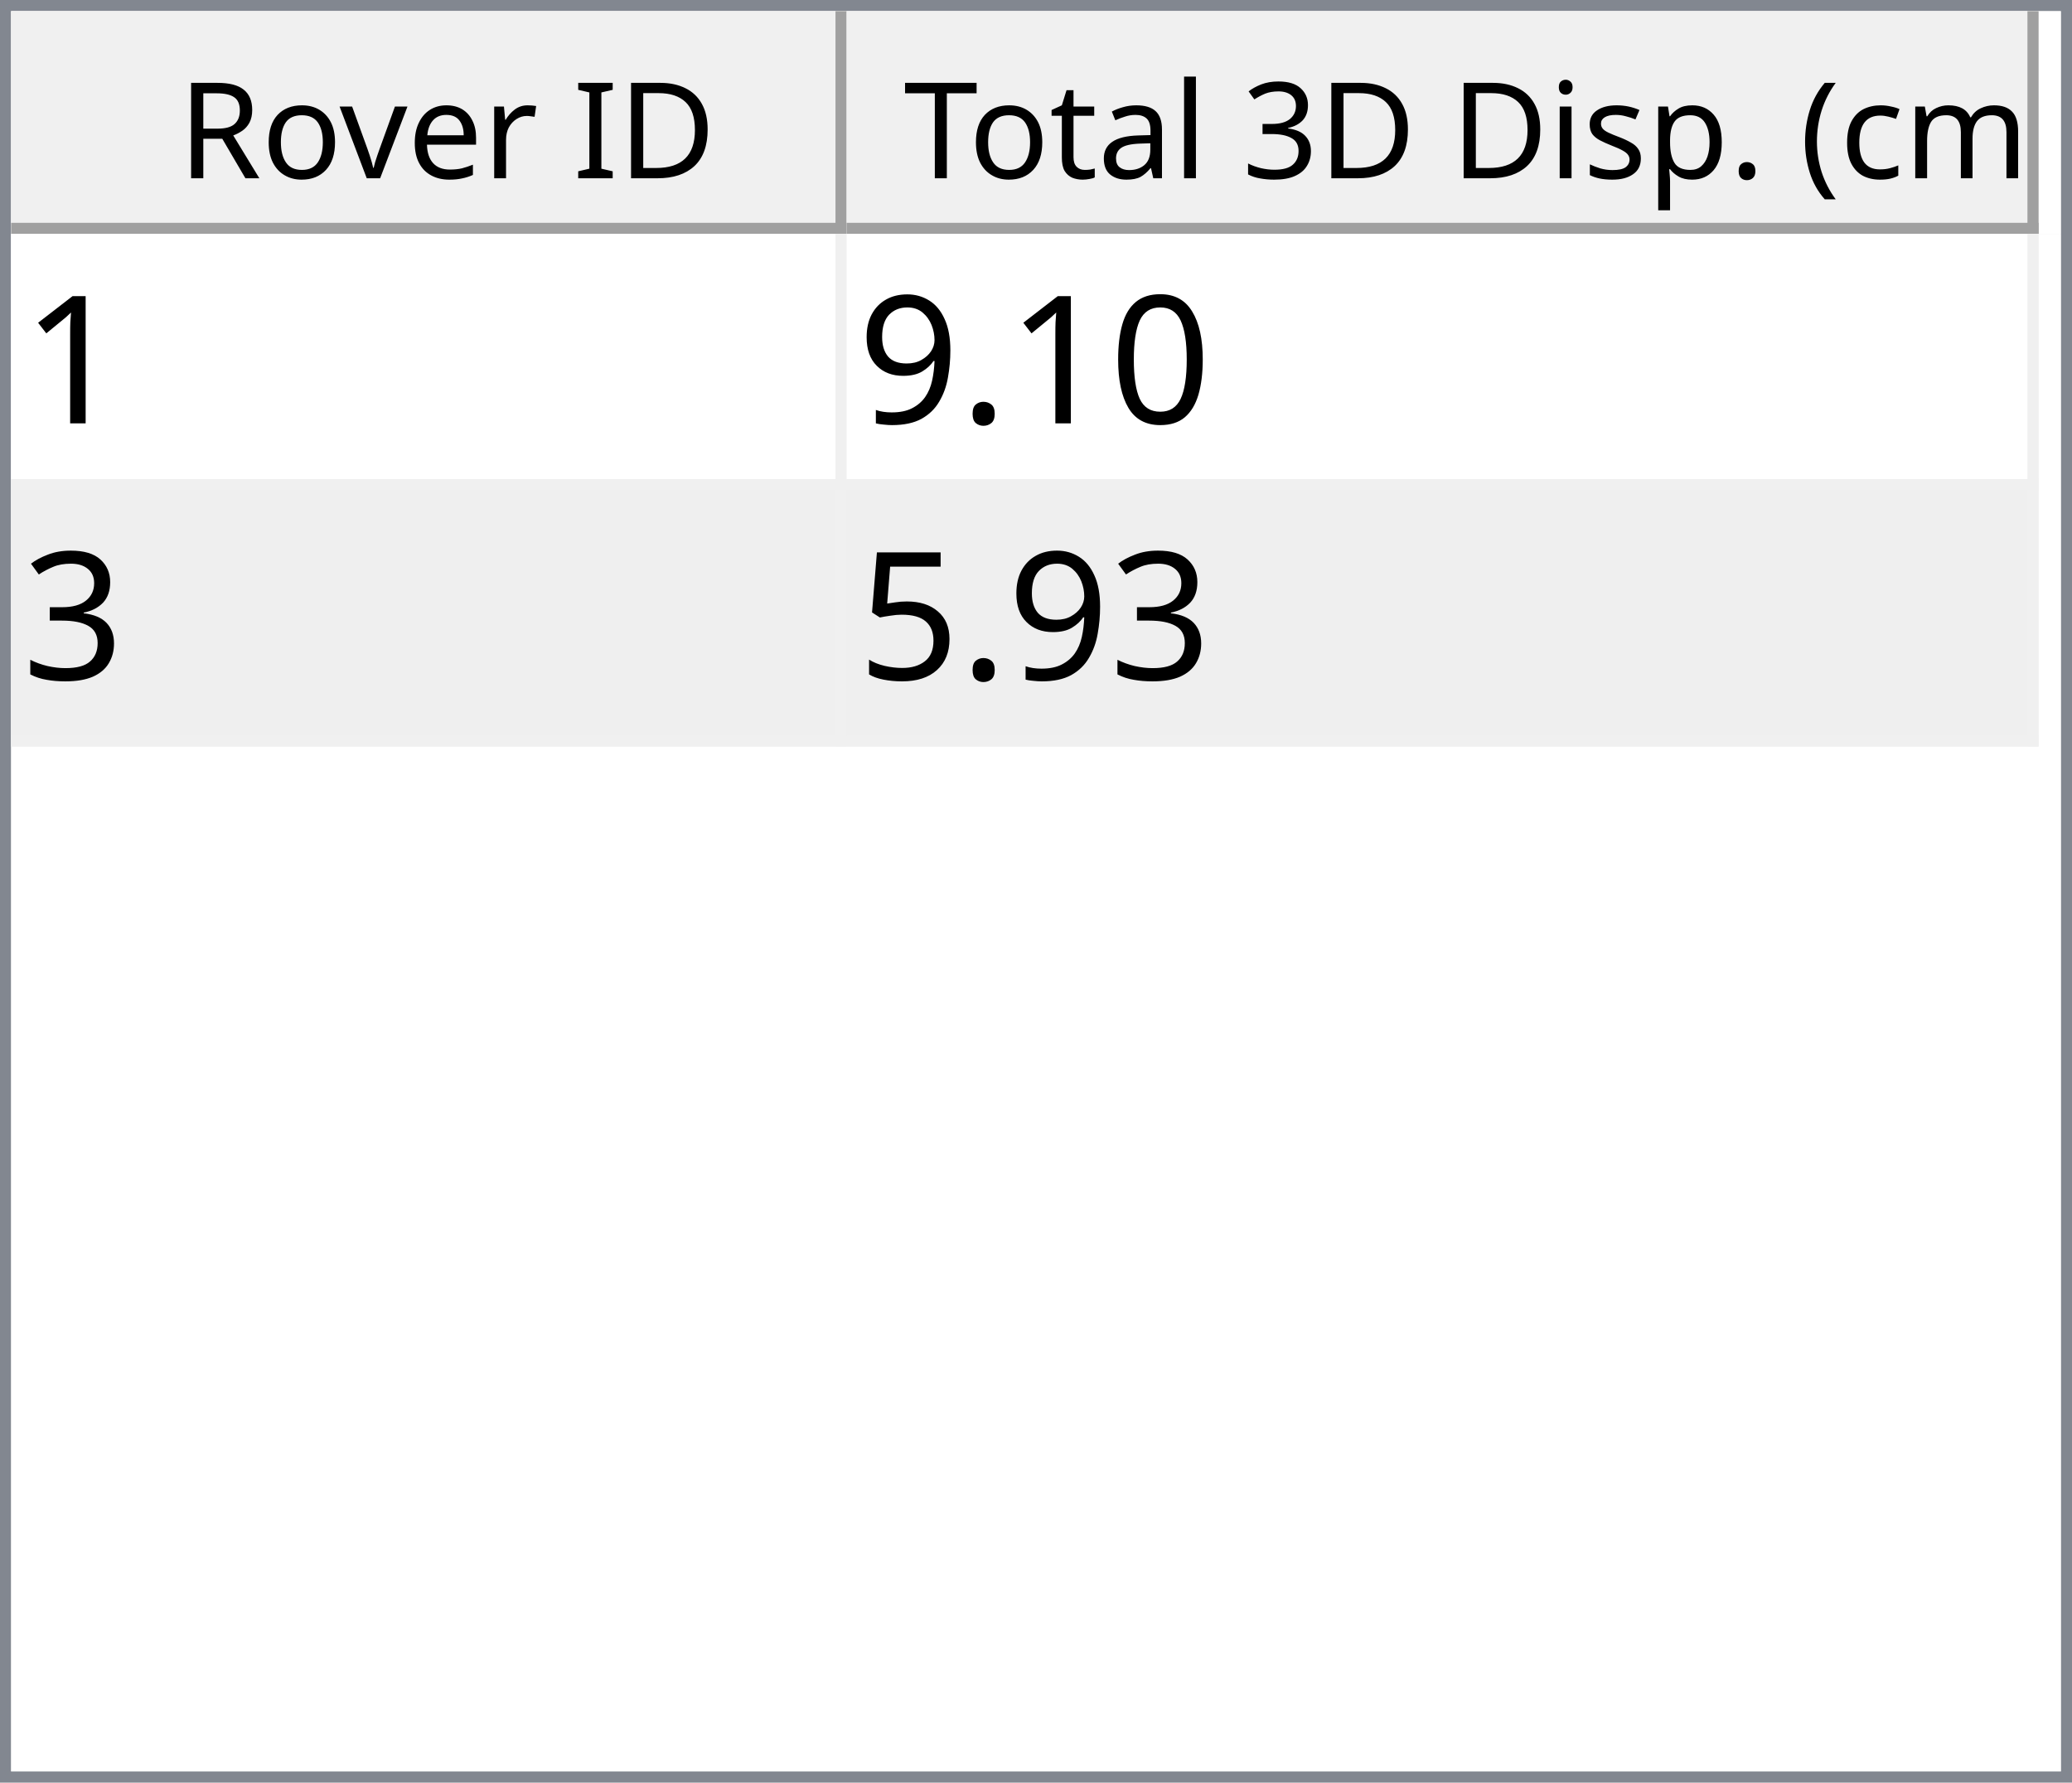
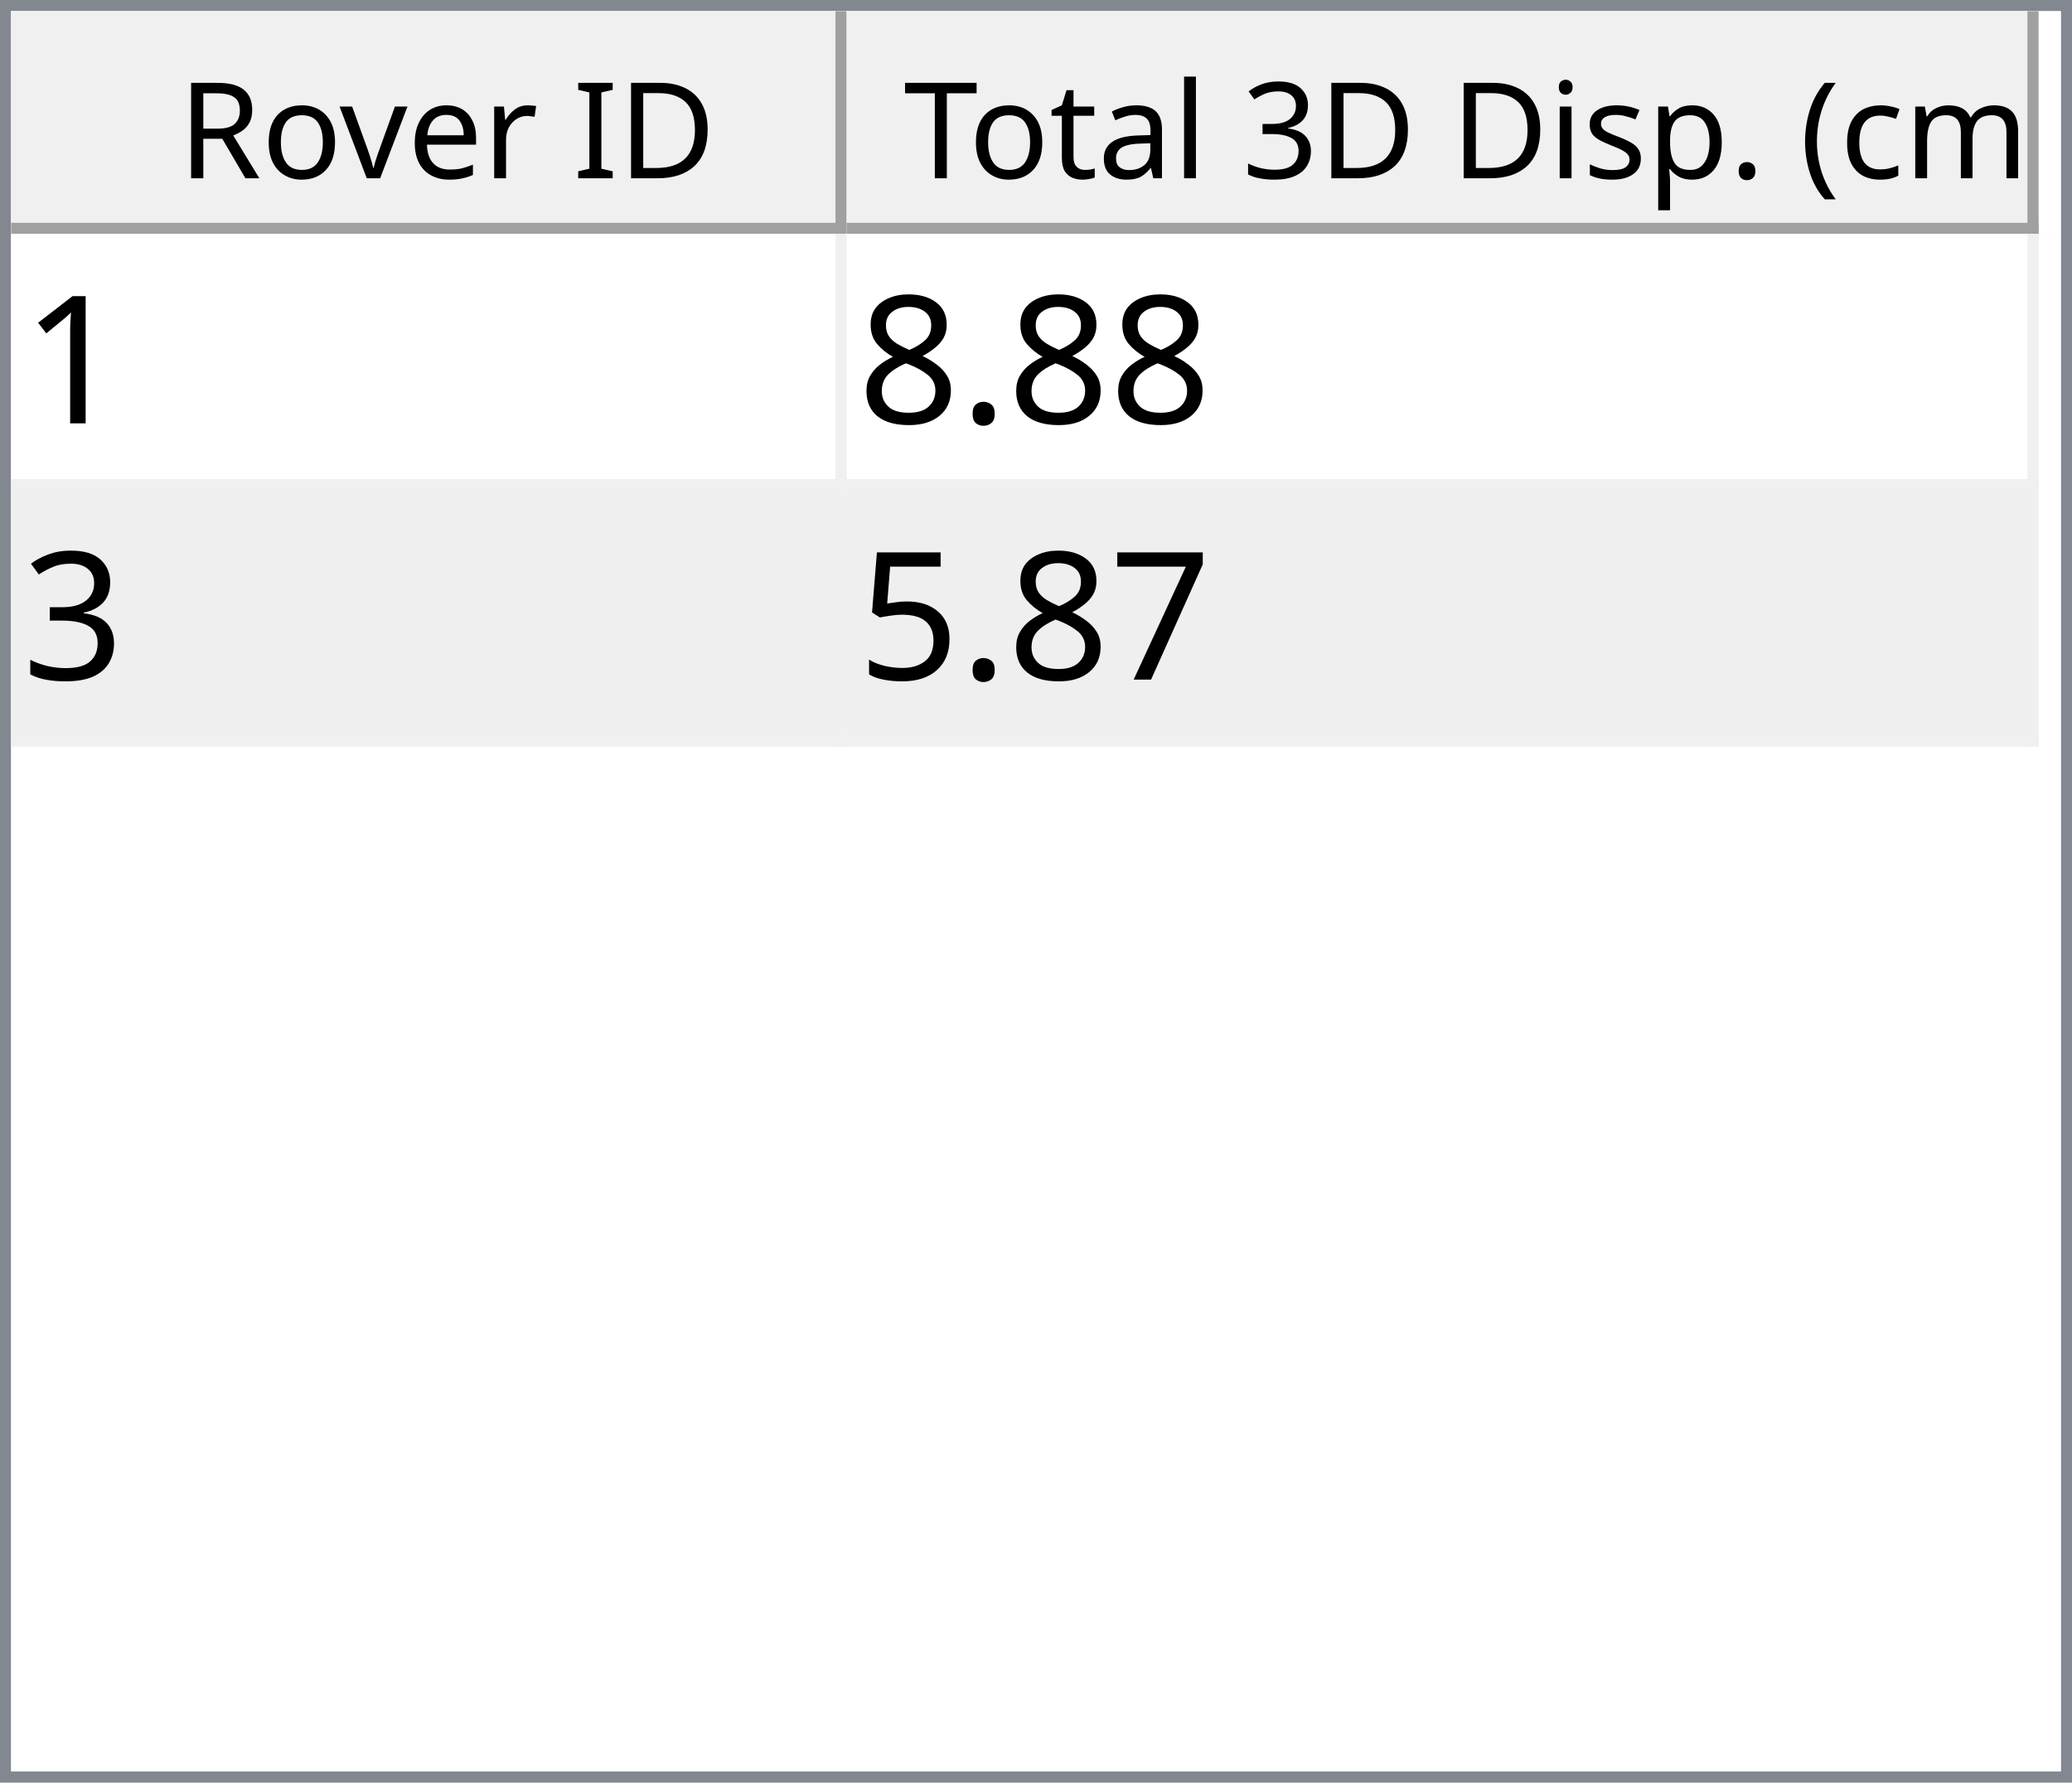
<svg xmlns="http://www.w3.org/2000/svg" style="fill-opacity:1; color-rendering:auto; color-interpolation:auto; text-rendering:auto; stroke:black; stroke-linecap:square; stroke-miterlimit:10; shape-rendering:auto; stroke-opacity:1; fill:black; stroke-dasharray:none; font-weight:normal; stroke-width:1; font-family:'Dialog'; font-style:normal; stroke-linejoin:miter; font-size:12px; stroke-dashoffset:0; image-rendering:auto;" width="186" height="160">
  <defs id="genericDefs" />
  <g>
    <defs id="defs1">
      <clipPath clipPathUnits="userSpaceOnUse" id="clipPath1">
        <path d="M0 0 L186 0 L186 160 L0 160 L0 0 Z" />
      </clipPath>
      <clipPath clipPathUnits="userSpaceOnUse" id="clipPath2">
        <path d="M0 0 L0 160 L186 160 L186 0 Z" />
      </clipPath>
      <clipPath clipPathUnits="userSpaceOnUse" id="clipPath3">
        <path d="M0 0 L0 20 L184 20 L184 0 Z" />
      </clipPath>
      <clipPath clipPathUnits="userSpaceOnUse" id="clipPath4">
        <path d="M0 0 L0 20 L75 20 L75 0 Z" />
      </clipPath>
      <clipPath clipPathUnits="userSpaceOnUse" id="clipPath5">
        <path d="M1 1 L1 19 L74 19 L74 1 Z" />
      </clipPath>
      <clipPath clipPathUnits="userSpaceOnUse" id="clipPath6">
        <path d="M0 0 L0 18 L73 18 L73 0 Z" />
      </clipPath>
      <clipPath clipPathUnits="userSpaceOnUse" id="clipPath7">
        <path d="M-0.5 -0.5 L-0.5 19.5 L74.5 19.5 L74.5 -0.5 Z" />
      </clipPath>
      <clipPath clipPathUnits="userSpaceOnUse" id="clipPath8">
        <path d="M0 0 L0 20 L107 20 L107 0 Z" />
      </clipPath>
      <clipPath clipPathUnits="userSpaceOnUse" id="clipPath9">
        <path d="M1 1 L1 19 L106 19 L106 1 Z" />
      </clipPath>
      <clipPath clipPathUnits="userSpaceOnUse" id="clipPath10">
        <path d="M0 0 L0 18 L105 18 L105 0 Z" />
      </clipPath>
      <clipPath clipPathUnits="userSpaceOnUse" id="clipPath11">
        <path d="M-0.5 -0.5 L-0.5 19.5 L106.5 19.5 L106.5 -0.5 Z" />
      </clipPath>
      <clipPath clipPathUnits="userSpaceOnUse" id="clipPath12">
        <path d="M0 0 L0 138 L184 138 L184 0 Z" />
      </clipPath>
      <clipPath clipPathUnits="userSpaceOnUse" id="clipPath13">
        <path d="M0 0 L0 46 L182 46 L182 0 Z" />
      </clipPath>
      <clipPath clipPathUnits="userSpaceOnUse" id="clipPath14">
        <path d="M-0.5 -0.5 L-0.5 45.5 L181.5 45.5 L181.5 -0.5 Z" />
      </clipPath>
      <clipPath clipPathUnits="userSpaceOnUse" id="clipPath15">
        <path d="M0 0 L0 22 L74 22 L74 0 Z" />
      </clipPath>
      <clipPath clipPathUnits="userSpaceOnUse" id="clipPath16">
        <path d="M0 0 L0 22 L106 22 L106 0 Z" />
      </clipPath>
      <font horiz-adv-x="64.551" id="font1">
        <font-face ascent="107.91" descent="25.098" units-per-em="100" style="font-style:normal; font-family:Segoe UI; font-weight:normal;" />
        <missing-glyph horiz-adv-x="64.551" d="M8.109 0 L8.109 68.266 L56.453 68.266 L56.453 0 L8.109 0 ZM15.328 7.234 L49.219 7.234 L49.219 61.031 L15.328 61.031 L15.328 7.234 Z" />
        <glyph unicode="D" horiz-adv-x="70.117" d="M9.188 0 L9.188 70.016 L28.516 70.016 Q65.531 70.016 65.531 35.891 Q65.531 19.672 55.25 9.836 Q44.969 0 27.734 0 L9.188 0 ZM17.391 62.594 L17.391 7.422 L27.828 7.422 Q41.609 7.422 49.273 14.797 Q56.938 22.172 56.938 35.688 Q56.938 62.594 28.328 62.594 L17.391 62.594 Z" />
        <glyph unicode="I" horiz-adv-x="26.611" d="M17.391 0 L9.188 0 L9.188 70.016 L17.391 70.016 L17.391 0 Z" />
        <glyph unicode=" " horiz-adv-x="27.393" d="" />
        <glyph unicode="r" horiz-adv-x="34.766" d="M34.188 41.891 Q32.078 43.5 28.125 43.5 Q23 43.5 19.555 38.672 Q16.109 33.844 16.109 25.484 L16.109 0 L8.109 0 L8.109 50 L16.109 50 L16.109 39.703 L16.312 39.703 Q18.016 44.969 21.531 47.922 Q25.047 50.875 29.391 50.875 Q32.516 50.875 34.188 50.203 L34.188 41.891 Z" />
        <glyph unicode="e" horiz-adv-x="52.295" d="M48.297 23 L12.984 23 Q13.188 14.656 17.484 10.109 Q21.781 5.562 29.297 5.562 Q37.75 5.562 44.828 11.141 L44.828 3.609 Q38.234 -1.172 27.391 -1.172 Q16.797 -1.172 10.742 5.641 Q4.688 12.453 4.688 24.812 Q4.688 36.469 11.305 43.82 Q17.922 51.172 27.734 51.172 Q37.547 51.172 42.922 44.828 Q48.297 38.484 48.297 27.203 L48.297 23 ZM40.094 29.781 Q40.047 36.719 36.75 40.578 Q33.453 44.438 27.594 44.438 Q21.922 44.438 17.969 40.383 Q14.016 36.328 13.094 29.781 L40.094 29.781 Z" />
        <glyph unicode="v" horiz-adv-x="47.9" d="M47.406 50 L27.484 0 L19.625 0 L0.688 50 L9.469 50 L22.172 13.672 Q23.578 9.672 23.922 6.688 L24.125 6.688 Q24.609 10.453 25.688 13.484 L38.969 50 L47.406 50 Z" />
        <glyph unicode="o" horiz-adv-x="58.594" d="M29 -1.172 Q17.922 -1.172 11.305 5.836 Q4.688 12.844 4.688 24.422 Q4.688 37.016 11.57 44.094 Q18.453 51.172 30.172 51.172 Q41.359 51.172 47.633 44.289 Q53.906 37.406 53.906 25.203 Q53.906 13.234 47.141 6.031 Q40.375 -1.172 29 -1.172 ZM29.594 44.438 Q21.875 44.438 17.383 39.188 Q12.891 33.938 12.891 24.703 Q12.891 15.828 17.43 10.695 Q21.969 5.562 29.594 5.562 Q37.359 5.562 41.531 10.594 Q45.703 15.625 45.703 24.906 Q45.703 34.281 41.531 39.359 Q37.359 44.438 29.594 44.438 Z" />
        <glyph unicode="R" horiz-adv-x="59.814" d="M59.375 0 L49.609 0 L37.891 19.625 Q36.281 22.359 34.766 24.289 Q33.25 26.219 31.664 27.438 Q30.078 28.656 28.25 29.219 Q26.422 29.781 24.125 29.781 L17.391 29.781 L17.391 0 L9.188 0 L9.188 70.016 L30.078 70.016 Q34.672 70.016 38.555 68.867 Q42.438 67.719 45.289 65.375 Q48.141 63.031 49.758 59.547 Q51.375 56.062 51.375 51.375 Q51.375 47.703 50.273 44.656 Q49.172 41.609 47.148 39.211 Q45.125 36.812 42.266 35.133 Q39.406 33.453 35.844 32.516 L35.844 32.328 Q37.594 31.547 38.891 30.547 Q40.188 29.547 41.359 28.18 Q42.531 26.812 43.68 25.078 Q44.828 23.344 46.234 21.047 L59.375 0 ZM17.391 62.594 L17.391 37.203 L28.516 37.203 Q31.594 37.203 34.203 38.133 Q36.812 39.062 38.719 40.797 Q40.625 42.531 41.703 45.047 Q42.781 47.562 42.781 50.688 Q42.781 56.297 39.141 59.445 Q35.5 62.594 28.609 62.594 L17.391 62.594 Z" />
        <glyph unicode=")" horiz-adv-x="30.176" d="M8.297 -15.922 L1.172 -15.922 Q16.406 2.344 16.406 26.812 Q16.406 51.469 1.078 70.016 L8.297 70.016 Q23.531 52.156 23.531 26.703 Q23.531 1.375 8.297 -15.922 Z" />
        <glyph unicode="m" horiz-adv-x="86.133" d="M79.109 0 L71.094 0 L71.094 28.719 Q71.094 37.016 68.531 40.727 Q65.969 44.438 59.906 44.438 Q54.781 44.438 51.195 39.75 Q47.609 35.062 47.609 28.516 L47.609 0 L39.594 0 L39.594 29.688 Q39.594 44.438 28.219 44.438 Q22.953 44.438 19.531 40.016 Q16.109 35.594 16.109 28.516 L16.109 0 L8.109 0 L8.109 50 L16.109 50 L16.109 42.094 L16.312 42.094 Q21.625 51.172 31.844 51.172 Q36.969 51.172 40.773 48.312 Q44.578 45.453 46 40.828 Q51.562 51.172 62.594 51.172 Q79.109 51.172 79.109 30.812 L79.109 0 Z" />
        <glyph unicode="c" horiz-adv-x="46.191" d="M42.188 2.297 Q36.422 -1.172 28.516 -1.172 Q17.828 -1.172 11.258 5.789 Q4.688 12.75 4.688 23.828 Q4.688 36.188 11.766 43.68 Q18.844 51.172 30.672 51.172 Q37.25 51.172 42.281 48.734 L42.281 40.531 Q36.719 44.438 30.375 44.438 Q22.703 44.438 17.797 38.945 Q12.891 33.453 12.891 24.516 Q12.891 15.719 17.508 10.641 Q22.125 5.562 29.891 5.562 Q36.422 5.562 42.188 9.906 L42.188 2.297 Z" />
        <glyph unicode="(" horiz-adv-x="30.176" d="M29.109 -15.922 L21.969 -15.922 Q6.844 1.375 6.844 26.703 Q6.844 52.156 21.969 70.016 L29.203 70.016 Q13.875 51.469 13.875 26.812 Q13.875 2.344 29.109 -15.922 Z" />
        <glyph unicode="." horiz-adv-x="21.68" d="M10.891 -1.078 Q8.641 -1.078 7.055 0.539 Q5.469 2.156 5.469 4.391 Q5.469 6.641 7.055 8.273 Q8.641 9.906 10.891 9.906 Q13.188 9.906 14.797 8.273 Q16.406 6.641 16.406 4.391 Q16.406 2.156 14.797 0.539 Q13.188 -1.078 10.891 -1.078 Z" />
        <glyph unicode="p" horiz-adv-x="58.789" d="M16.312 7.234 L16.109 7.234 L16.109 -23 L8.109 -23 L8.109 50 L16.109 50 L16.109 41.219 L16.312 41.219 Q22.219 51.172 33.594 51.172 Q43.266 51.172 48.688 44.461 Q54.109 37.75 54.109 26.469 Q54.109 13.922 48 6.375 Q41.891 -1.172 31.297 -1.172 Q21.578 -1.172 16.312 7.234 ZM16.109 27.391 L16.109 20.406 Q16.109 14.203 20.141 9.883 Q24.172 5.562 30.375 5.562 Q37.641 5.562 41.773 11.133 Q45.906 16.703 45.906 26.609 Q45.906 34.969 42.047 39.703 Q38.188 44.438 31.594 44.438 Q24.609 44.438 20.359 39.578 Q16.109 34.719 16.109 27.391 Z" />
        <glyph unicode="s" horiz-adv-x="42.432" d="M5.078 1.812 L5.078 10.406 Q11.625 5.562 19.484 5.562 Q30.031 5.562 30.031 12.594 Q30.031 14.594 29.125 15.992 Q28.219 17.391 26.68 18.461 Q25.141 19.531 23.07 20.383 Q21 21.234 18.609 22.172 Q15.281 23.484 12.766 24.828 Q10.25 26.172 8.57 27.859 Q6.891 29.547 6.031 31.695 Q5.172 33.844 5.172 36.719 Q5.172 40.234 6.789 42.945 Q8.406 45.656 11.086 47.484 Q13.766 49.312 17.211 50.242 Q20.656 51.172 24.312 51.172 Q30.812 51.172 35.938 48.922 L35.938 40.828 Q30.422 44.438 23.25 44.438 Q21 44.438 19.195 43.922 Q17.391 43.406 16.094 42.477 Q14.797 41.547 14.086 40.258 Q13.375 38.969 13.375 37.406 Q13.375 35.453 14.086 34.133 Q14.797 32.812 16.164 31.789 Q17.531 30.766 19.484 29.938 Q21.438 29.109 23.922 28.125 Q27.25 26.859 29.883 25.516 Q32.516 24.172 34.375 22.484 Q36.234 20.797 37.234 18.602 Q38.234 16.406 38.234 13.375 Q38.234 9.672 36.602 6.938 Q34.969 4.203 32.234 2.398 Q29.5 0.594 25.93 -0.289 Q22.359 -1.172 18.453 -1.172 Q10.75 -1.172 5.078 1.812 Z" />
        <glyph unicode="i" horiz-adv-x="24.219" d="M12.203 62.703 Q10.062 62.703 8.547 64.164 Q7.031 65.625 7.031 67.875 Q7.031 70.125 8.547 71.609 Q10.062 73.094 12.203 73.094 Q14.406 73.094 15.945 71.609 Q17.484 70.125 17.484 67.875 Q17.484 65.719 15.945 64.211 Q14.406 62.703 12.203 62.703 ZM16.109 0 L8.109 0 L8.109 50 L16.109 50 L16.109 0 Z" />
        <glyph unicode="3" horiz-adv-x="53.906" d="M46.531 19.828 Q46.531 15.094 44.75 11.211 Q42.969 7.328 39.719 4.57 Q36.469 1.812 31.93 0.297 Q27.391 -1.219 21.922 -1.219 Q11.922 -1.219 6 2.594 L6 11.188 Q13.094 5.609 22.219 5.609 Q25.875 5.609 28.828 6.539 Q31.781 7.469 33.906 9.227 Q36.031 10.984 37.18 13.477 Q38.328 15.969 38.328 19.094 Q38.328 32.812 18.797 32.812 L12.984 32.812 L12.984 39.594 L18.5 39.594 Q35.797 39.594 35.797 52.484 Q35.797 64.406 22.609 64.406 Q15.188 64.406 8.688 59.422 L8.688 67.188 Q15.375 71.188 24.609 71.188 Q29 71.188 32.57 69.969 Q36.141 68.75 38.68 66.555 Q41.219 64.359 42.609 61.281 Q44 58.203 44 54.5 Q44 40.672 30.031 36.719 L30.031 36.531 Q33.594 36.141 36.625 34.797 Q39.656 33.453 41.852 31.305 Q44.047 29.156 45.289 26.25 Q46.531 23.344 46.531 19.828 Z" />
        <glyph unicode="l" horiz-adv-x="24.219" d="M16.109 0 L8.109 0 L8.109 74.031 L16.109 74.031 L16.109 0 Z" />
        <glyph unicode="a" horiz-adv-x="50.879" d="M43.891 0 L35.891 0 L35.891 7.812 L35.688 7.812 Q30.469 -1.172 20.312 -1.172 Q12.844 -1.172 8.617 2.781 Q4.391 6.734 4.391 13.281 Q4.391 27.297 20.906 29.594 L35.891 31.688 Q35.891 44.438 25.594 44.438 Q16.547 44.438 9.281 38.281 L9.281 46.484 Q16.656 51.172 26.266 51.172 Q43.891 51.172 43.891 32.516 L43.891 0 ZM35.891 25.297 L23.828 23.641 Q18.266 22.859 15.43 20.875 Q12.594 18.891 12.594 13.875 Q12.594 10.203 15.211 7.883 Q17.828 5.562 22.172 5.562 Q28.125 5.562 32.008 9.742 Q35.891 13.922 35.891 20.312 L35.891 25.297 Z" />
        <glyph unicode="t" horiz-adv-x="33.887" d="M31.297 0.484 Q28.469 -1.078 23.828 -1.078 Q10.688 -1.078 10.688 13.578 L10.688 43.172 L2.094 43.172 L2.094 50 L10.688 50 L10.688 62.203 L18.703 64.797 L18.703 50 L31.297 50 L31.297 43.172 L18.703 43.172 L18.703 14.984 Q18.703 9.969 20.414 7.82 Q22.125 5.672 26.078 5.672 Q29.109 5.672 31.297 7.328 L31.297 0.484 Z" />
        <glyph unicode="T" horiz-adv-x="52.393" d="M50.594 62.594 L30.375 62.594 L30.375 0 L22.172 0 L22.172 62.594 L2 62.594 L2 70.016 L50.594 70.016 L50.594 62.594 Z" />
      </font>
      <font horiz-adv-x="75.0" id="font2">
        <font-face ascent="100.537" descent="21.973" units-per-em="100" style="font-style:normal; font-family:sans-serif; font-weight:normal;" />
        <missing-glyph horiz-adv-x="75.0" d="M12.5 0 L12.5 62.5 L62.5 62.5 L62.5 0 L12.5 0 ZM14.062 1.562 L60.938 1.562 L60.938 60.938 L14.062 60.938 L14.062 1.562 Z" />
        <glyph unicode="1" horiz-adv-x="55.615" d="M37.25 0 L28.469 0 L28.469 56 Q25.297 52.984 20.141 49.953 Q14.984 46.922 10.891 45.406 L10.891 53.906 Q18.266 57.375 23.781 62.305 Q29.297 67.234 31.594 71.875 L37.25 71.875 L37.25 0 Z" />
-         <glyph unicode="0" horiz-adv-x="55.615" d="M4.156 35.297 Q4.156 48 6.766 55.742 Q9.375 63.484 14.523 67.68 Q19.672 71.875 27.484 71.875 Q33.25 71.875 37.594 69.555 Q41.938 67.234 44.773 62.867 Q47.609 58.5 49.219 52.227 Q50.828 45.953 50.828 35.297 Q50.828 22.703 48.242 14.969 Q45.656 7.234 40.508 3.008 Q35.359 -1.219 27.484 -1.219 Q17.141 -1.219 11.234 6.203 Q4.156 15.141 4.156 35.297 ZM13.188 35.297 Q13.188 17.672 17.312 11.836 Q21.438 6 27.484 6 Q33.547 6 37.672 11.859 Q41.797 17.719 41.797 35.297 Q41.797 52.984 37.672 58.789 Q33.547 64.594 27.391 64.594 Q21.344 64.594 17.719 59.469 Q13.188 52.938 13.188 35.297 Z" />
        <glyph unicode="." horiz-adv-x="27.783" d="M9.078 0 L9.078 10.016 L19.094 10.016 L19.094 0 L9.078 0 Z" />
-         <glyph unicode="9" horiz-adv-x="55.615" d="M5.469 16.547 L13.922 17.328 Q14.984 11.375 18.016 8.688 Q21.047 6 25.781 6 Q29.828 6 32.883 7.859 Q35.938 9.719 37.891 12.82 Q39.844 15.922 41.164 21.195 Q42.484 26.469 42.484 31.938 Q42.484 32.516 42.438 33.688 Q39.797 29.5 35.234 26.883 Q30.672 24.266 25.344 24.266 Q16.453 24.266 10.305 30.711 Q4.156 37.156 4.156 47.703 Q4.156 58.594 10.578 65.234 Q17 71.875 26.656 71.875 Q33.641 71.875 39.43 68.117 Q45.219 64.359 48.219 57.398 Q51.219 50.438 51.219 37.25 Q51.219 23.531 48.242 15.406 Q45.266 7.281 39.383 3.031 Q33.5 -1.219 25.594 -1.219 Q17.188 -1.219 11.867 3.445 Q6.547 8.109 5.469 16.547 ZM41.453 48.141 Q41.453 55.719 37.43 60.156 Q33.406 64.594 27.734 64.594 Q21.875 64.594 17.531 59.812 Q13.188 55.031 13.188 47.406 Q13.188 40.578 17.312 36.305 Q21.438 32.031 27.484 32.031 Q33.594 32.031 37.523 36.305 Q41.453 40.578 41.453 48.141 Z" />
+         <glyph unicode="8" horiz-adv-x="55.615" d="M17.672 38.812 Q12.203 40.828 9.57 44.539 Q6.938 48.25 6.938 53.422 Q6.938 61.234 12.555 66.555 Q18.172 71.875 27.484 71.875 Q36.859 71.875 42.578 66.43 Q48.297 60.984 48.297 53.172 Q48.297 48.188 45.68 44.508 Q43.062 40.828 37.75 38.812 Q44.344 36.672 47.781 31.883 Q51.219 27.094 51.219 20.453 Q51.219 11.281 44.727 5.031 Q38.234 -1.219 27.641 -1.219 Q17.047 -1.219 10.547 5.055 Q4.047 11.328 4.047 20.703 Q4.047 27.688 7.594 32.398 Q11.141 37.109 17.672 38.812 ZM15.922 53.719 Q15.922 48.641 19.195 45.414 Q22.469 42.188 27.688 42.188 Q32.766 42.188 36.016 45.383 Q39.266 48.578 39.266 53.219 Q39.266 58.062 35.914 61.359 Q32.562 64.656 27.594 64.656 Q22.562 64.656 19.242 61.43 Q15.922 58.203 15.922 53.719 ZM13.094 20.656 Q13.094 16.891 14.875 13.375 Q16.656 9.859 20.172 7.93 Q23.688 6 27.734 6 Q34.031 6 38.133 10.055 Q42.234 14.109 42.234 20.359 Q42.234 26.703 38.016 30.859 Q33.797 35.016 27.438 35.016 Q21.234 35.016 17.164 30.914 Q13.094 26.812 13.094 20.656 Z" />
        <glyph unicode="3" horiz-adv-x="55.615" d="M4.203 18.891 L12.984 20.062 Q14.5 12.594 18.141 9.297 Q21.781 6 27 6 Q33.203 6 37.477 10.297 Q41.75 14.594 41.75 20.953 Q41.75 27 37.797 30.93 Q33.844 34.859 27.734 34.859 Q25.25 34.859 21.531 33.891 L22.516 41.609 Q23.391 41.5 23.922 41.5 Q29.547 41.5 34.039 44.43 Q38.531 47.359 38.531 53.469 Q38.531 58.297 35.258 61.477 Q31.984 64.656 26.812 64.656 Q21.688 64.656 18.266 61.43 Q14.844 58.203 13.875 51.766 L5.078 53.328 Q6.688 62.156 12.398 67.016 Q18.109 71.875 26.609 71.875 Q32.469 71.875 37.398 69.359 Q42.328 66.844 44.945 62.5 Q47.562 58.156 47.562 53.266 Q47.562 48.641 45.07 44.828 Q42.578 41.016 37.703 38.766 Q44.047 37.312 47.562 32.695 Q51.078 28.078 51.078 21.141 Q51.078 11.766 44.242 5.25 Q37.406 -1.266 26.953 -1.266 Q17.531 -1.266 11.305 4.352 Q5.078 9.969 4.203 18.891 Z" />
+         <glyph unicode="7" horiz-adv-x="55.615" d="M4.734 62.203 L4.734 70.656 L51.078 70.656 L51.078 63.812 Q44.234 56.547 37.523 44.484 Q30.812 32.422 27.156 19.672 Q24.516 10.688 23.781 0 L14.75 0 Q14.891 8.453 18.062 20.414 Q21.234 32.375 27.172 43.484 Q33.109 54.594 39.797 62.203 L4.734 62.203 Z" />
        <glyph unicode="5" horiz-adv-x="55.615" d="M4.156 18.75 L13.375 19.531 Q14.406 12.797 18.141 9.398 Q21.875 6 27.156 6 Q33.5 6 37.891 10.789 Q42.281 15.578 42.281 23.484 Q42.281 31 38.062 35.352 Q33.844 39.703 27 39.703 Q22.75 39.703 19.336 37.773 Q15.922 35.844 13.969 32.766 L5.719 33.844 L12.641 70.609 L48.25 70.609 L48.25 62.203 L19.672 62.203 L15.828 42.969 Q22.266 47.469 29.344 47.469 Q38.719 47.469 45.164 40.969 Q51.609 34.469 51.609 24.266 Q51.609 14.547 45.953 7.469 Q39.062 -1.219 27.156 -1.219 Q17.391 -1.219 11.211 4.25 Q5.031 9.719 4.156 18.75 Z" />
      </font>
    </defs>
    <g style="fill:white; stroke:white;">
      <rect x="0" y="0" width="186" style="clip-path:url(#clipPath1); stroke:none;" height="160" />
    </g>
    <g style="fill:white; text-rendering:optimizeSpeed; color-rendering:optimizeSpeed; image-rendering:optimizeSpeed; shape-rendering:crispEdges; stroke:white; color-interpolation:sRGB;">
      <rect x="0" width="186" height="160" y="0" style="stroke:none;" />
      <path style="stroke:none;" d="M0 160 L186 160 L186 0 L0 0 Z" />
    </g>
    <g style="fill:rgb(240,240,240); font-family:'Segoe UI'; stroke:rgb(240,240,240);">
      <rect x="0" y="0" width="186" style="clip-path:url(#clipPath2); stroke:none;" height="160" />
    </g>
    <g style="fill:rgb(130,135,144); font-family:'Segoe UI'; stroke:rgb(130,135,144);">
      <path d="M0 0 L186 0 L186 160 L0 160 L0 0 ZM1 1 L185 1 L185 159 L1 159 L1 1 Z" style="fill-rule:evenodd; clip-path:url(#clipPath2); stroke:none;" />
    </g>
    <g style="fill:white; font-family:'Segoe UI'; stroke:white;" transform="translate(1,1)">
      <rect x="0" y="0" width="184" style="clip-path:url(#clipPath3); stroke:none;" height="20" />
    </g>
    <g style="fill:rgb(240,240,240); font-family:'Segoe UI'; stroke:rgb(240,240,240);" transform="translate(1,1)">
      <rect x="0" y="0" width="75" style="clip-path:url(#clipPath4); stroke:none;" height="20" />
    </g>
    <g style="font-family:'Segoe UI';" transform="translate(2,2)">
      <text x="14" xml:space="preserve" y="14" style="clip-path:url(#clipPath6); stroke:none;">Rover ID</text>
    </g>
    <g style="fill:rgb(160,160,160); font-family:'Segoe UI'; stroke:rgb(160,160,160); stroke-linejoin:bevel;" transform="translate(1.5,1.5)">
      <line x1="74" x2="74" y1="0" style="fill:none; clip-path:url(#clipPath7);" y2="19" />
    </g>
    <g style="fill:rgb(160,160,160); font-family:'Segoe UI'; stroke:rgb(160,160,160); stroke-linejoin:bevel;" transform="matrix(1,0,0,1,1,1) translate(0.5,0.5)">
      <line x1="0" x2="74" y1="19" style="fill:none; clip-path:url(#clipPath7);" y2="19" />
    </g>
    <g style="fill:rgb(240,240,240); font-family:'Segoe UI'; stroke:rgb(240,240,240);" transform="translate(76,1)">
      <rect x="0" y="0" width="107" style="clip-path:url(#clipPath8); stroke:none;" height="20" />
    </g>
    <g style="font-family:'Segoe UI';" transform="translate(77,2)">
      <text x="1" xml:space="preserve" y="14" style="clip-path:url(#clipPath10); stroke:none;"> Total 3D Disp. (cm)</text>
    </g>
    <g style="fill:rgb(160,160,160); font-family:'Segoe UI'; stroke:rgb(160,160,160); stroke-linejoin:bevel;" transform="translate(76.5,1.5)">
      <line x1="106" x2="106" y1="0" style="fill:none; clip-path:url(#clipPath11);" y2="19" />
    </g>
    <g style="fill:rgb(160,160,160); font-family:'Segoe UI'; stroke:rgb(160,160,160); stroke-linejoin:bevel;" transform="matrix(1,0,0,1,76,1) translate(0.5,0.5)">
      <line x1="0" x2="106" y1="19" style="fill:none; clip-path:url(#clipPath11);" y2="19" />
    </g>
    <g style="fill:white; font-family:'Segoe UI'; stroke:white;" transform="translate(1,21)">
      <rect x="0" y="0" width="184" style="clip-path:url(#clipPath12); stroke:none;" height="138" />
    </g>
    <g style="fill:rgb(240,240,240); font-size:16px; font-family:sans-serif; stroke:rgb(240,240,240);" transform="translate(1,21)">
      <rect x="0" y="0" width="182" style="clip-path:url(#clipPath13); stroke:none;" height="46" />
      <line transform="translate(0.5,0.5)" x1="0" x2="181" y1="22" style="clip-path:url(#clipPath14); fill:none; stroke-linejoin:bevel;" y2="22" />
    </g>
    <g transform="matrix(1,0,0,1,1,21) translate(0.5,0.5)" style="fill:rgb(240,240,240); font-size:16px; font-family:sans-serif; stroke:rgb(240,240,240); stroke-linejoin:bevel;">
      <line x1="0" x2="181" y1="45" style="fill:none; clip-path:url(#clipPath14);" y2="45" />
    </g>
    <g transform="matrix(1,0,0,1,1,21) translate(0.5,0.5)" style="fill:rgb(240,240,240); font-size:16px; font-family:sans-serif; stroke:rgb(240,240,240); stroke-linejoin:bevel;">
      <line x1="74" x2="74" y1="0" style="fill:none; clip-path:url(#clipPath14);" y2="45" />
    </g>
    <g transform="matrix(1,0,0,1,1,21) translate(0.5,0.5)" style="fill:rgb(240,240,240); font-size:16px; font-family:sans-serif; stroke:rgb(240,240,240); stroke-linejoin:bevel;">
      <line x1="181" x2="181" y1="0" style="fill:none; clip-path:url(#clipPath14);" y2="45" />
    </g>
    <g style="fill:white; font-size:16px; font-family:sans-serif; stroke:white;" transform="matrix(1,0,0,1,1,21)">
      <rect x="0" y="0" width="74" style="clip-path:url(#clipPath15); stroke:none;" height="22" />
      <text x="1" y="17" style="fill:black; clip-path:url(#clipPath15); stroke:none;" xml:space="preserve">1</text>
    </g>
    <g style="fill:white; font-size:16px; font-family:sans-serif; stroke:white;" transform="matrix(1,0,0,1,1,21) translate(75,0)">
      <rect x="0" y="0" width="106" style="clip-path:url(#clipPath16); stroke:none;" height="22" />
-       <text x="1" y="17" style="fill:black; clip-path:url(#clipPath16); stroke:none;" xml:space="preserve">9.10</text>
+       <text x="1" y="17" style="fill:black; clip-path:url(#clipPath16); stroke:none;" xml:space="preserve">8.88</text>
    </g>
    <g style="fill:rgb(239,239,239); font-size:16px; font-family:sans-serif; stroke:rgb(239,239,239);" transform="matrix(1,0,0,1,1,21) translate(0,23)">
      <rect x="0" y="0" width="74" style="clip-path:url(#clipPath15); stroke:none;" height="22" />
      <text x="1" y="17" style="fill:black; clip-path:url(#clipPath15); stroke:none;" xml:space="preserve">3</text>
    </g>
    <g style="fill:rgb(239,239,239); font-size:16px; font-family:sans-serif; stroke:rgb(239,239,239);" transform="matrix(1,0,0,1,1,21) translate(75,23)">
      <rect x="0" y="0" width="106" style="clip-path:url(#clipPath16); stroke:none;" height="22" />
-       <text x="1" y="17" style="fill:black; clip-path:url(#clipPath16); stroke:none;" xml:space="preserve">5.93</text>
+       <text x="1" y="17" style="fill:black; clip-path:url(#clipPath16); stroke:none;" xml:space="preserve">5.87</text>
    </g>
  </g>
</svg>
